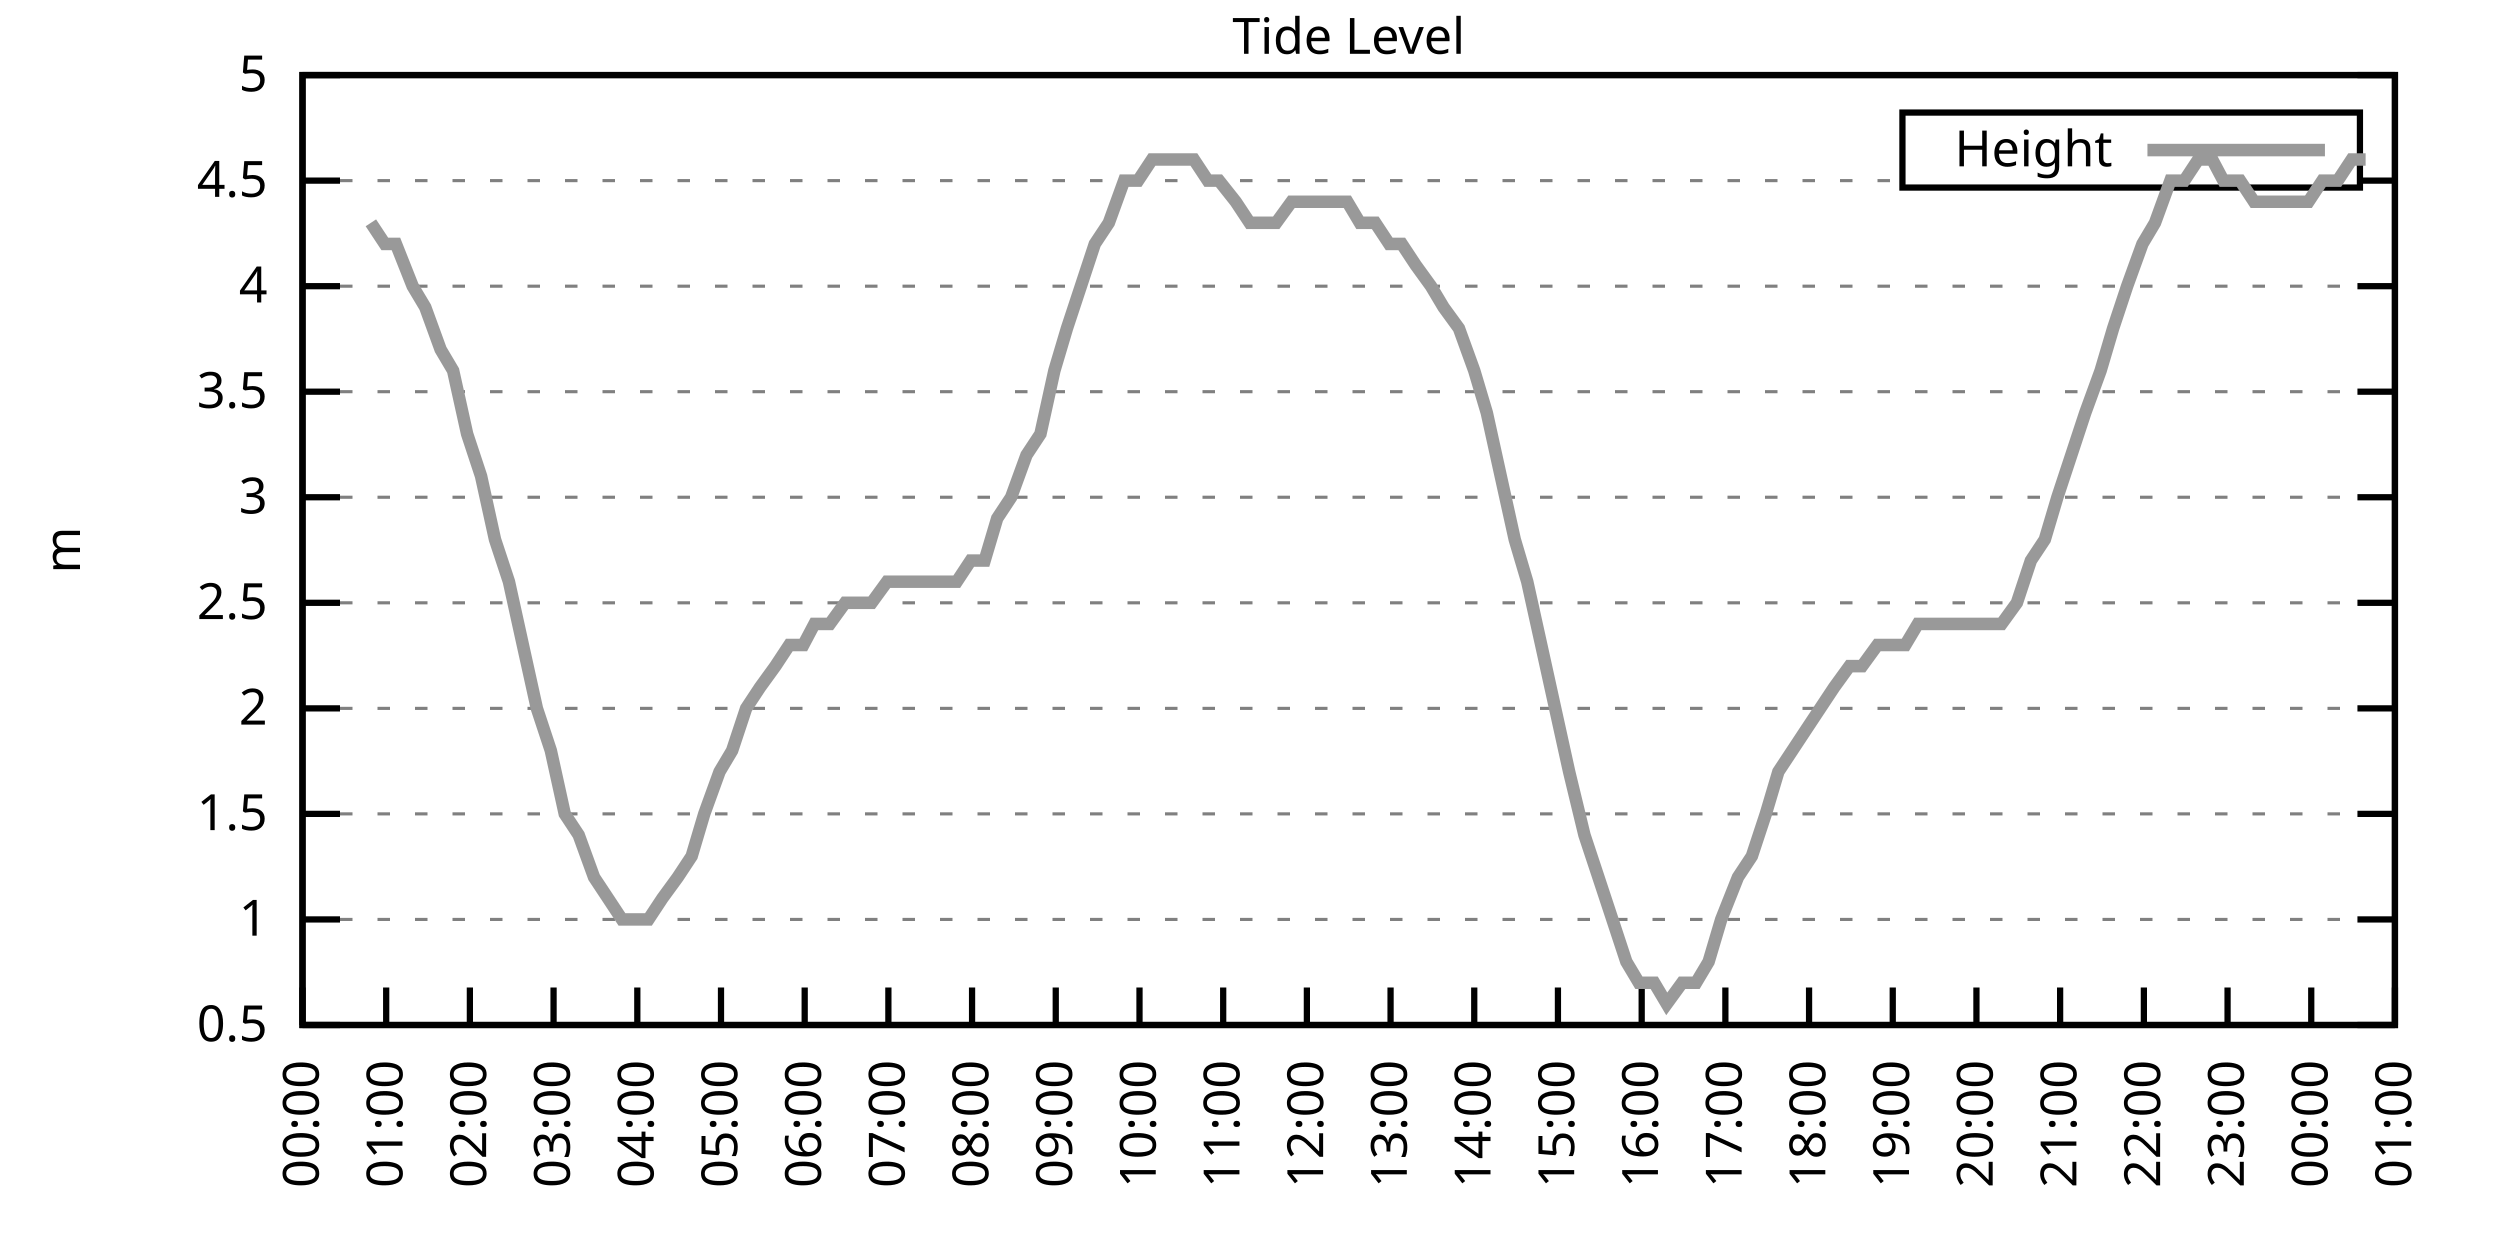
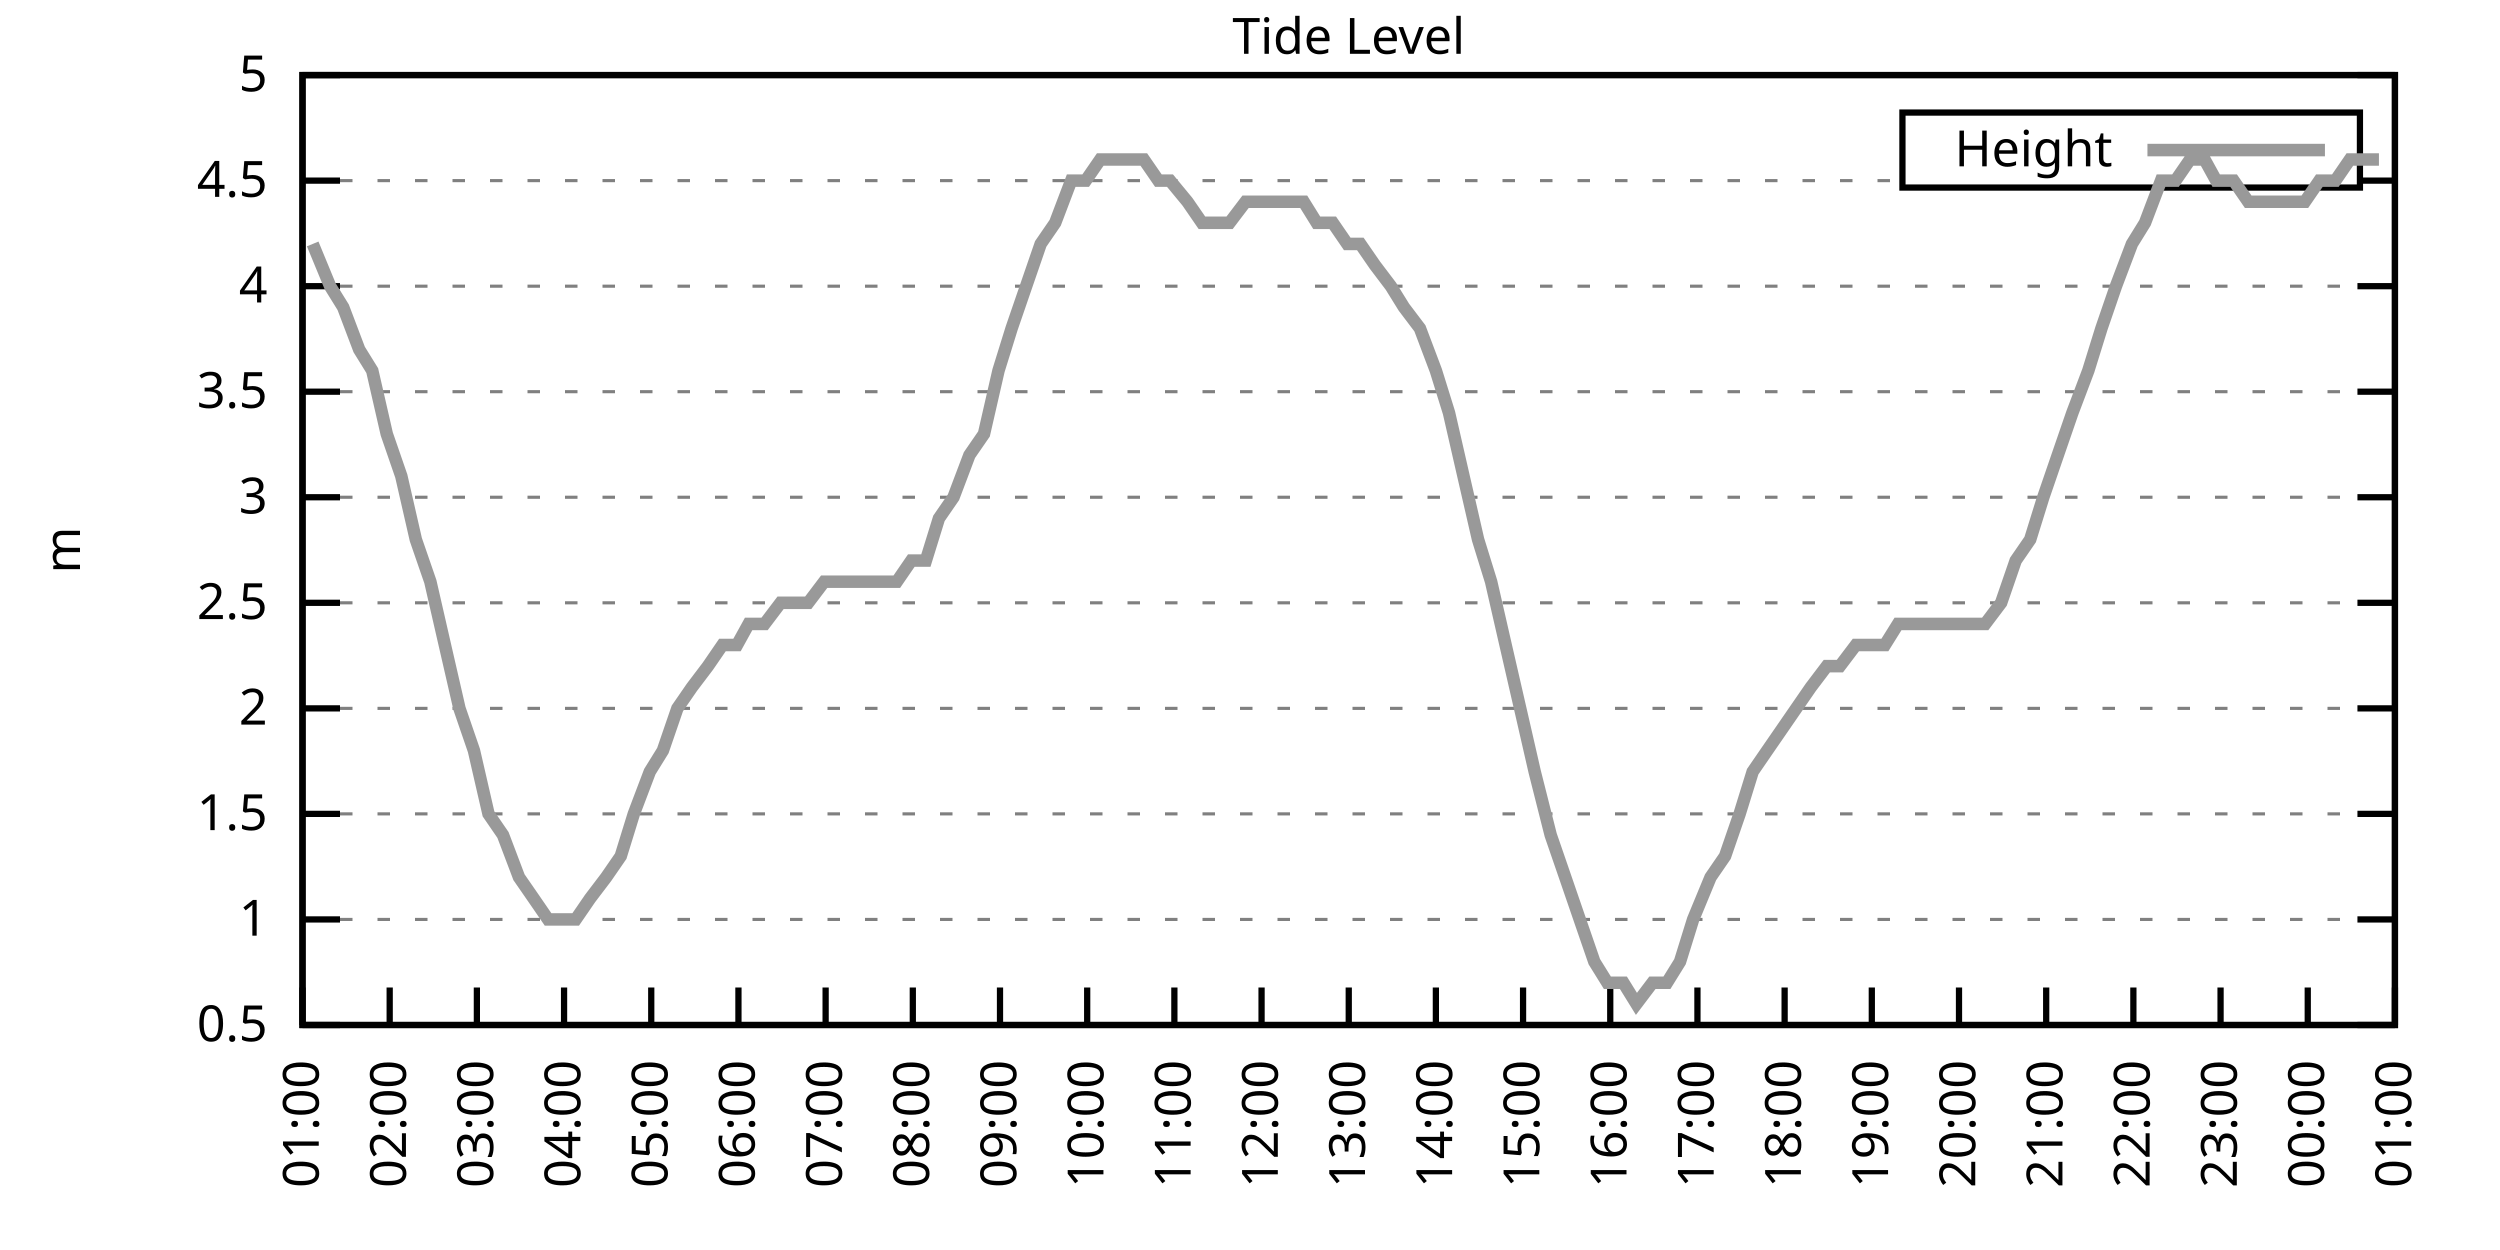
<svg xmlns="http://www.w3.org/2000/svg" xmlns:xlink="http://www.w3.org/1999/xlink" width="400" height="200" viewBox="0 0 400 200">
  <g id="gnuplot_canvas">
    <rect x="0" y="0" width="400" height="200" fill="none" />
    <defs>
      <circle id="gpDot" r="0.5" stroke-width="0.5" stroke="currentColor" />
      <path id="gpPt0" stroke-width="0.333" stroke="currentColor" d="M-1,0 h2 M0,-1 v2" />
      <path id="gpPt1" stroke-width="0.333" stroke="currentColor" d="M-1,-1 L1,1 M1,-1 L-1,1" />
      <path id="gpPt2" stroke-width="0.333" stroke="currentColor" d="M-1,0 L1,0 M0,-1 L0,1 M-1,-1 L1,1 M-1,1 L1,-1" />
      <rect id="gpPt3" stroke-width="0.333" stroke="currentColor" x="-1" y="-1" width="2" height="2" />
      <rect id="gpPt4" stroke-width="0.333" stroke="currentColor" fill="currentColor" x="-1" y="-1" width="2" height="2" />
      <circle id="gpPt5" stroke-width="0.333" stroke="currentColor" cx="0" cy="0" r="1" />
      <use xlink:href="#gpPt5" id="gpPt6" fill="currentColor" stroke="none" />
      <path id="gpPt7" stroke-width="0.333" stroke="currentColor" d="M0,-1.33 L-1.33,0.67 L1.33,0.67 z" />
      <use xlink:href="#gpPt7" id="gpPt8" fill="currentColor" stroke="none" />
      <use xlink:href="#gpPt7" id="gpPt9" stroke="currentColor" transform="rotate(180)" />
      <use xlink:href="#gpPt9" id="gpPt10" fill="currentColor" stroke="none" />
      <use xlink:href="#gpPt3" id="gpPt11" stroke="currentColor" transform="rotate(45)" />
      <use xlink:href="#gpPt11" id="gpPt12" fill="currentColor" stroke="none" />
      <path id="gpPt13" stroke-width="0.333" stroke="currentColor" d="M0,1.330 L1.265,0.411 L0.782,-1.067 L-0.782,-1.076 L-1.265,0.411 z" />
      <use xlink:href="#gpPt13" id="gpPt14" fill="currentColor" stroke="none" />
      <filter id="textbox" filterUnits="objectBoundingBox" x="0" y="0" height="1" width="1">
        <feFlood flood-color="white" flood-opacity="1" result="bgnd" />
        <feComposite in="SourceGraphic" in2="bgnd" operator="atop" />
      </filter>
      <filter id="greybox" filterUnits="objectBoundingBox" x="0" y="0" height="1" width="1">
        <feFlood flood-color="lightgrey" flood-opacity="1" result="grey" />
        <feComposite in="SourceGraphic" in2="grey" operator="atop" />
      </filter>
    </defs>
    <g fill="none" color="white" stroke="currentColor" stroke-width="1.00" stroke-linecap="butt" stroke-linejoin="miter">
</g>
    <g fill="none" color="black" stroke="currentColor" stroke-width="1.00" stroke-linecap="butt" stroke-linejoin="miter">
      <g stroke="none" shape-rendering="crispEdges">
        <polygon fill="rgb(255, 255, 255)" points="48.40,164.00 383.18,164.00 383.18,12.02 48.40,12.02 " />
      </g>
    </g>
    <g fill="none" color="black" stroke="currentColor" stroke-width="1.00" stroke-linecap="butt" stroke-linejoin="miter">
</g>
    <g fill="none" color="black" stroke="black" stroke-width="0.50" stroke-linecap="butt" stroke-linejoin="miter">
</g>
    <g fill="none" color="gray" stroke="currentColor" stroke-width="0.50" stroke-linecap="butt" stroke-linejoin="miter">
      <path stroke="gray" stroke-dasharray="2,4" class="gridline" d="M48.40,164.00 L383.19,164.00  " />
    </g>
    <g fill="none" color="gray" stroke="gray" stroke-width="1.00" stroke-linecap="butt" stroke-linejoin="miter">
</g>
    <g fill="none" color="black" stroke="currentColor" stroke-width="1.00" stroke-linecap="butt" stroke-linejoin="miter">
      <path stroke="black" d="M48.40,164.00 L54.40,164.00 M383.19,164.00 L377.19,164.00  " />
      <g transform="translate(42.80,166.60)" stroke="none" fill="black" font-family="Sans" font-size="8.00" text-anchor="end">
        <text>
          <tspan font-family="Sans"> 0.5</tspan>
        </text>
      </g>
    </g>
    <g fill="none" color="black" stroke="currentColor" stroke-width="1.00" stroke-linecap="butt" stroke-linejoin="miter">
</g>
    <g fill="none" color="black" stroke="black" stroke-width="0.50" stroke-linecap="butt" stroke-linejoin="miter">
</g>
    <g fill="none" color="gray" stroke="currentColor" stroke-width="0.50" stroke-linecap="butt" stroke-linejoin="miter">
      <path stroke="gray" stroke-dasharray="2,4" class="gridline" d="M48.40,147.11 L383.19,147.11  " />
    </g>
    <g fill="none" color="gray" stroke="gray" stroke-width="1.00" stroke-linecap="butt" stroke-linejoin="miter">
</g>
    <g fill="none" color="black" stroke="currentColor" stroke-width="1.00" stroke-linecap="butt" stroke-linejoin="miter">
      <path stroke="black" d="M48.40,147.11 L54.40,147.11 M383.19,147.11 L377.19,147.11  " />
      <g transform="translate(42.80,149.71)" stroke="none" fill="black" font-family="Sans" font-size="8.00" text-anchor="end">
        <text>
          <tspan font-family="Sans"> 1</tspan>
        </text>
      </g>
    </g>
    <g fill="none" color="black" stroke="currentColor" stroke-width="1.00" stroke-linecap="butt" stroke-linejoin="miter">
</g>
    <g fill="none" color="black" stroke="black" stroke-width="0.50" stroke-linecap="butt" stroke-linejoin="miter">
</g>
    <g fill="none" color="gray" stroke="currentColor" stroke-width="0.50" stroke-linecap="butt" stroke-linejoin="miter">
      <path stroke="gray" stroke-dasharray="2,4" class="gridline" d="M48.40,130.22 L383.19,130.22  " />
    </g>
    <g fill="none" color="gray" stroke="gray" stroke-width="1.00" stroke-linecap="butt" stroke-linejoin="miter">
</g>
    <g fill="none" color="black" stroke="currentColor" stroke-width="1.00" stroke-linecap="butt" stroke-linejoin="miter">
      <path stroke="black" d="M48.40,130.22 L54.40,130.22 M383.19,130.22 L377.19,130.22  " />
      <g transform="translate(42.80,132.82)" stroke="none" fill="black" font-family="Sans" font-size="8.00" text-anchor="end">
        <text>
          <tspan font-family="Sans"> 1.5</tspan>
        </text>
      </g>
    </g>
    <g fill="none" color="black" stroke="currentColor" stroke-width="1.00" stroke-linecap="butt" stroke-linejoin="miter">
</g>
    <g fill="none" color="black" stroke="black" stroke-width="0.50" stroke-linecap="butt" stroke-linejoin="miter">
</g>
    <g fill="none" color="gray" stroke="currentColor" stroke-width="0.50" stroke-linecap="butt" stroke-linejoin="miter">
      <path stroke="gray" stroke-dasharray="2,4" class="gridline" d="M48.40,113.34 L383.19,113.34  " />
    </g>
    <g fill="none" color="gray" stroke="gray" stroke-width="1.00" stroke-linecap="butt" stroke-linejoin="miter">
</g>
    <g fill="none" color="black" stroke="currentColor" stroke-width="1.00" stroke-linecap="butt" stroke-linejoin="miter">
      <path stroke="black" d="M48.40,113.34 L54.40,113.34 M383.19,113.34 L377.19,113.34  " />
      <g transform="translate(42.80,115.94)" stroke="none" fill="black" font-family="Sans" font-size="8.00" text-anchor="end">
        <text>
          <tspan font-family="Sans"> 2</tspan>
        </text>
      </g>
    </g>
    <g fill="none" color="black" stroke="currentColor" stroke-width="1.00" stroke-linecap="butt" stroke-linejoin="miter">
</g>
    <g fill="none" color="black" stroke="black" stroke-width="0.50" stroke-linecap="butt" stroke-linejoin="miter">
</g>
    <g fill="none" color="gray" stroke="currentColor" stroke-width="0.50" stroke-linecap="butt" stroke-linejoin="miter">
      <path stroke="gray" stroke-dasharray="2,4" class="gridline" d="M48.40,96.45 L383.19,96.45  " />
    </g>
    <g fill="none" color="gray" stroke="gray" stroke-width="1.00" stroke-linecap="butt" stroke-linejoin="miter">
</g>
    <g fill="none" color="black" stroke="currentColor" stroke-width="1.00" stroke-linecap="butt" stroke-linejoin="miter">
      <path stroke="black" d="M48.40,96.45 L54.40,96.45 M383.19,96.45 L377.19,96.45  " />
      <g transform="translate(42.80,99.05)" stroke="none" fill="black" font-family="Sans" font-size="8.00" text-anchor="end">
        <text>
          <tspan font-family="Sans"> 2.5</tspan>
        </text>
      </g>
    </g>
    <g fill="none" color="black" stroke="currentColor" stroke-width="1.00" stroke-linecap="butt" stroke-linejoin="miter">
</g>
    <g fill="none" color="black" stroke="black" stroke-width="0.50" stroke-linecap="butt" stroke-linejoin="miter">
</g>
    <g fill="none" color="gray" stroke="currentColor" stroke-width="0.50" stroke-linecap="butt" stroke-linejoin="miter">
      <path stroke="gray" stroke-dasharray="2,4" class="gridline" d="M48.40,79.56 L383.19,79.56  " />
    </g>
    <g fill="none" color="gray" stroke="gray" stroke-width="1.00" stroke-linecap="butt" stroke-linejoin="miter">
</g>
    <g fill="none" color="black" stroke="currentColor" stroke-width="1.00" stroke-linecap="butt" stroke-linejoin="miter">
      <path stroke="black" d="M48.40,79.56 L54.40,79.56 M383.19,79.56 L377.19,79.56  " />
      <g transform="translate(42.80,82.16)" stroke="none" fill="black" font-family="Sans" font-size="8.00" text-anchor="end">
        <text>
          <tspan font-family="Sans"> 3</tspan>
        </text>
      </g>
    </g>
    <g fill="none" color="black" stroke="currentColor" stroke-width="1.00" stroke-linecap="butt" stroke-linejoin="miter">
</g>
    <g fill="none" color="black" stroke="black" stroke-width="0.50" stroke-linecap="butt" stroke-linejoin="miter">
</g>
    <g fill="none" color="gray" stroke="currentColor" stroke-width="0.50" stroke-linecap="butt" stroke-linejoin="miter">
      <path stroke="gray" stroke-dasharray="2,4" class="gridline" d="M48.40,62.67 L383.19,62.67  " />
    </g>
    <g fill="none" color="gray" stroke="gray" stroke-width="1.00" stroke-linecap="butt" stroke-linejoin="miter">
</g>
    <g fill="none" color="black" stroke="currentColor" stroke-width="1.00" stroke-linecap="butt" stroke-linejoin="miter">
      <path stroke="black" d="M48.40,62.67 L54.40,62.67 M383.19,62.67 L377.19,62.67  " />
      <g transform="translate(42.80,65.27)" stroke="none" fill="black" font-family="Sans" font-size="8.00" text-anchor="end">
        <text>
          <tspan font-family="Sans"> 3.5</tspan>
        </text>
      </g>
    </g>
    <g fill="none" color="black" stroke="currentColor" stroke-width="1.00" stroke-linecap="butt" stroke-linejoin="miter">
</g>
    <g fill="none" color="black" stroke="black" stroke-width="0.50" stroke-linecap="butt" stroke-linejoin="miter">
</g>
    <g fill="none" color="gray" stroke="currentColor" stroke-width="0.50" stroke-linecap="butt" stroke-linejoin="miter">
      <path stroke="gray" stroke-dasharray="2,4" class="gridline" d="M48.40,45.79 L383.19,45.79  " />
    </g>
    <g fill="none" color="gray" stroke="gray" stroke-width="1.00" stroke-linecap="butt" stroke-linejoin="miter">
</g>
    <g fill="none" color="black" stroke="currentColor" stroke-width="1.00" stroke-linecap="butt" stroke-linejoin="miter">
      <path stroke="black" d="M48.40,45.79 L54.40,45.79 M383.19,45.79 L377.19,45.79  " />
      <g transform="translate(42.80,48.39)" stroke="none" fill="black" font-family="Sans" font-size="8.00" text-anchor="end">
        <text>
          <tspan font-family="Sans"> 4</tspan>
        </text>
      </g>
    </g>
    <g fill="none" color="black" stroke="currentColor" stroke-width="1.00" stroke-linecap="butt" stroke-linejoin="miter">
</g>
    <g fill="none" color="black" stroke="black" stroke-width="0.50" stroke-linecap="butt" stroke-linejoin="miter">
</g>
    <g fill="none" color="gray" stroke="currentColor" stroke-width="0.50" stroke-linecap="butt" stroke-linejoin="miter">
      <path stroke="gray" stroke-dasharray="2,4" class="gridline" d="M48.40,28.90 L304.39,28.90 M377.59,28.90 L383.19,28.90  " />
    </g>
    <g fill="none" color="gray" stroke="gray" stroke-width="1.00" stroke-linecap="butt" stroke-linejoin="miter">
</g>
    <g fill="none" color="black" stroke="currentColor" stroke-width="1.00" stroke-linecap="butt" stroke-linejoin="miter">
      <path stroke="black" d="M48.40,28.90 L54.40,28.90 M383.19,28.90 L377.19,28.90  " />
      <g transform="translate(42.80,31.50)" stroke="none" fill="black" font-family="Sans" font-size="8.00" text-anchor="end">
        <text>
          <tspan font-family="Sans"> 4.5</tspan>
        </text>
      </g>
    </g>
    <g fill="none" color="black" stroke="currentColor" stroke-width="1.00" stroke-linecap="butt" stroke-linejoin="miter">
</g>
    <g fill="none" color="black" stroke="black" stroke-width="0.50" stroke-linecap="butt" stroke-linejoin="miter">
</g>
    <g fill="none" color="gray" stroke="currentColor" stroke-width="0.50" stroke-linecap="butt" stroke-linejoin="miter">
      <path stroke="gray" stroke-dasharray="2,4" class="gridline" d="M48.40,12.01 L383.19,12.01  " />
    </g>
    <g fill="none" color="gray" stroke="gray" stroke-width="1.00" stroke-linecap="butt" stroke-linejoin="miter">
</g>
    <g fill="none" color="black" stroke="currentColor" stroke-width="1.00" stroke-linecap="butt" stroke-linejoin="miter">
      <path stroke="black" d="M48.40,12.01 L54.40,12.01 M383.19,12.01 L377.19,12.01  " />
      <g transform="translate(42.80,14.61)" stroke="none" fill="black" font-family="Sans" font-size="8.00" text-anchor="end">
        <text>
          <tspan font-family="Sans"> 5</tspan>
        </text>
      </g>
    </g>
    <g fill="none" color="black" stroke="currentColor" stroke-width="1.00" stroke-linecap="butt" stroke-linejoin="miter">
      <path stroke="black" d="M48.40,164.00 L48.40,158.00  " />
      <g transform="translate(51.00,169.60) rotate(270.00)" stroke="none" fill="black" font-family="Sans" font-size="8.00" text-anchor="end">
        <text>
-           <tspan font-family="Sans">00:00</tspan>
-         </text>
-       </g>
-     </g>
-     <g fill="none" color="black" stroke="currentColor" stroke-width="1.00" stroke-linecap="butt" stroke-linejoin="miter">
-       <path stroke="black" d="M61.79,164.00 L61.79,158.00  " />
-       <g transform="translate(64.39,169.60) rotate(270.00)" stroke="none" fill="black" font-family="Sans" font-size="8.00" text-anchor="end">
-         <text>
          <tspan font-family="Sans">01:00</tspan>
        </text>
      </g>
    </g>
    <g fill="none" color="black" stroke="currentColor" stroke-width="1.00" stroke-linecap="butt" stroke-linejoin="miter">
-       <path stroke="black" d="M75.18,164.00 L75.18,158.00  " />
-       <g transform="translate(77.78,169.60) rotate(270.00)" stroke="none" fill="black" font-family="Sans" font-size="8.00" text-anchor="end">
+       <path stroke="black" d="M62.35,164.00 L62.35,158.00  " />
+       <g transform="translate(64.95,169.60) rotate(270.00)" stroke="none" fill="black" font-family="Sans" font-size="8.00" text-anchor="end">
        <text>
          <tspan font-family="Sans">02:00</tspan>
        </text>
      </g>
    </g>
    <g fill="none" color="black" stroke="currentColor" stroke-width="1.00" stroke-linecap="butt" stroke-linejoin="miter">
-       <path stroke="black" d="M88.57,164.00 L88.57,158.00  " />
-       <g transform="translate(91.17,169.60) rotate(270.00)" stroke="none" fill="black" font-family="Sans" font-size="8.00" text-anchor="end">
+       <path stroke="black" d="M76.30,164.00 L76.30,158.00  " />
+       <g transform="translate(78.90,169.60) rotate(270.00)" stroke="none" fill="black" font-family="Sans" font-size="8.00" text-anchor="end">
        <text>
          <tspan font-family="Sans">03:00</tspan>
        </text>
      </g>
    </g>
    <g fill="none" color="black" stroke="currentColor" stroke-width="1.00" stroke-linecap="butt" stroke-linejoin="miter">
-       <path stroke="black" d="M101.97,164.00 L101.97,158.00  " />
-       <g transform="translate(104.57,169.60) rotate(270.00)" stroke="none" fill="black" font-family="Sans" font-size="8.00" text-anchor="end">
+       <path stroke="black" d="M90.25,164.00 L90.25,158.00  " />
+       <g transform="translate(92.85,169.60) rotate(270.00)" stroke="none" fill="black" font-family="Sans" font-size="8.00" text-anchor="end">
        <text>
          <tspan font-family="Sans">04:00</tspan>
        </text>
      </g>
    </g>
    <g fill="none" color="black" stroke="currentColor" stroke-width="1.00" stroke-linecap="butt" stroke-linejoin="miter">
-       <path stroke="black" d="M115.36,164.00 L115.36,158.00  " />
-       <g transform="translate(117.96,169.60) rotate(270.00)" stroke="none" fill="black" font-family="Sans" font-size="8.00" text-anchor="end">
+       <path stroke="black" d="M104.20,164.00 L104.20,158.00  " />
+       <g transform="translate(106.80,169.60) rotate(270.00)" stroke="none" fill="black" font-family="Sans" font-size="8.00" text-anchor="end">
        <text>
          <tspan font-family="Sans">05:00</tspan>
        </text>
      </g>
    </g>
    <g fill="none" color="black" stroke="currentColor" stroke-width="1.00" stroke-linecap="butt" stroke-linejoin="miter">
-       <path stroke="black" d="M128.75,164.00 L128.75,158.00  " />
-       <g transform="translate(131.35,169.60) rotate(270.00)" stroke="none" fill="black" font-family="Sans" font-size="8.00" text-anchor="end">
+       <path stroke="black" d="M118.15,164.00 L118.15,158.00  " />
+       <g transform="translate(120.75,169.60) rotate(270.00)" stroke="none" fill="black" font-family="Sans" font-size="8.00" text-anchor="end">
        <text>
          <tspan font-family="Sans">06:00</tspan>
        </text>
      </g>
    </g>
    <g fill="none" color="black" stroke="currentColor" stroke-width="1.00" stroke-linecap="butt" stroke-linejoin="miter">
-       <path stroke="black" d="M142.14,164.00 L142.14,158.00  " />
-       <g transform="translate(144.74,169.60) rotate(270.00)" stroke="none" fill="black" font-family="Sans" font-size="8.00" text-anchor="end">
+       <path stroke="black" d="M132.10,164.00 L132.10,158.00  " />
+       <g transform="translate(134.70,169.60) rotate(270.00)" stroke="none" fill="black" font-family="Sans" font-size="8.00" text-anchor="end">
        <text>
          <tspan font-family="Sans">07:00</tspan>
        </text>
      </g>
    </g>
    <g fill="none" color="black" stroke="currentColor" stroke-width="1.00" stroke-linecap="butt" stroke-linejoin="miter">
-       <path stroke="black" d="M155.53,164.00 L155.53,158.00  " />
-       <g transform="translate(158.13,169.60) rotate(270.00)" stroke="none" fill="black" font-family="Sans" font-size="8.00" text-anchor="end">
+       <path stroke="black" d="M146.05,164.00 L146.05,158.00  " />
+       <g transform="translate(148.65,169.60) rotate(270.00)" stroke="none" fill="black" font-family="Sans" font-size="8.00" text-anchor="end">
        <text>
          <tspan font-family="Sans">08:00</tspan>
        </text>
      </g>
    </g>
    <g fill="none" color="black" stroke="currentColor" stroke-width="1.00" stroke-linecap="butt" stroke-linejoin="miter">
-       <path stroke="black" d="M168.92,164.00 L168.92,158.00  " />
-       <g transform="translate(171.52,169.60) rotate(270.00)" stroke="none" fill="black" font-family="Sans" font-size="8.00" text-anchor="end">
+       <path stroke="black" d="M160.00,164.00 L160.00,158.00  " />
+       <g transform="translate(162.60,169.60) rotate(270.00)" stroke="none" fill="black" font-family="Sans" font-size="8.00" text-anchor="end">
        <text>
          <tspan font-family="Sans">09:00</tspan>
        </text>
      </g>
    </g>
    <g fill="none" color="black" stroke="currentColor" stroke-width="1.00" stroke-linecap="butt" stroke-linejoin="miter">
-       <path stroke="black" d="M182.32,164.00 L182.32,158.00  " />
-       <g transform="translate(184.92,169.60) rotate(270.00)" stroke="none" fill="black" font-family="Sans" font-size="8.00" text-anchor="end">
+       <path stroke="black" d="M173.95,164.00 L173.95,158.00  " />
+       <g transform="translate(176.55,169.60) rotate(270.00)" stroke="none" fill="black" font-family="Sans" font-size="8.00" text-anchor="end">
        <text>
          <tspan font-family="Sans">10:00</tspan>
        </text>
      </g>
    </g>
    <g fill="none" color="black" stroke="currentColor" stroke-width="1.00" stroke-linecap="butt" stroke-linejoin="miter">
-       <path stroke="black" d="M195.71,164.00 L195.71,158.00  " />
-       <g transform="translate(198.31,169.60) rotate(270.00)" stroke="none" fill="black" font-family="Sans" font-size="8.00" text-anchor="end">
+       <path stroke="black" d="M187.90,164.00 L187.90,158.00  " />
+       <g transform="translate(190.50,169.60) rotate(270.00)" stroke="none" fill="black" font-family="Sans" font-size="8.00" text-anchor="end">
        <text>
          <tspan font-family="Sans">11:00</tspan>
        </text>
      </g>
    </g>
    <g fill="none" color="black" stroke="currentColor" stroke-width="1.00" stroke-linecap="butt" stroke-linejoin="miter">
-       <path stroke="black" d="M209.10,164.00 L209.10,158.00  " />
-       <g transform="translate(211.70,169.60) rotate(270.00)" stroke="none" fill="black" font-family="Sans" font-size="8.00" text-anchor="end">
+       <path stroke="black" d="M201.85,164.00 L201.85,158.00  " />
+       <g transform="translate(204.45,169.60) rotate(270.00)" stroke="none" fill="black" font-family="Sans" font-size="8.00" text-anchor="end">
        <text>
          <tspan font-family="Sans">12:00</tspan>
        </text>
      </g>
    </g>
    <g fill="none" color="black" stroke="currentColor" stroke-width="1.00" stroke-linecap="butt" stroke-linejoin="miter">
-       <path stroke="black" d="M222.49,164.00 L222.49,158.00  " />
-       <g transform="translate(225.09,169.60) rotate(270.00)" stroke="none" fill="black" font-family="Sans" font-size="8.00" text-anchor="end">
+       <path stroke="black" d="M215.80,164.00 L215.80,158.00  " />
+       <g transform="translate(218.40,169.60) rotate(270.00)" stroke="none" fill="black" font-family="Sans" font-size="8.00" text-anchor="end">
        <text>
          <tspan font-family="Sans">13:00</tspan>
        </text>
      </g>
    </g>
    <g fill="none" color="black" stroke="currentColor" stroke-width="1.00" stroke-linecap="butt" stroke-linejoin="miter">
-       <path stroke="black" d="M235.88,164.00 L235.88,158.00  " />
-       <g transform="translate(238.48,169.60) rotate(270.00)" stroke="none" fill="black" font-family="Sans" font-size="8.00" text-anchor="end">
+       <path stroke="black" d="M229.74,164.00 L229.74,158.00  " />
+       <g transform="translate(232.34,169.60) rotate(270.00)" stroke="none" fill="black" font-family="Sans" font-size="8.00" text-anchor="end">
        <text>
          <tspan font-family="Sans">14:00</tspan>
        </text>
      </g>
    </g>
    <g fill="none" color="black" stroke="currentColor" stroke-width="1.00" stroke-linecap="butt" stroke-linejoin="miter">
-       <path stroke="black" d="M249.27,164.00 L249.27,158.00  " />
-       <g transform="translate(251.87,169.60) rotate(270.00)" stroke="none" fill="black" font-family="Sans" font-size="8.00" text-anchor="end">
+       <path stroke="black" d="M243.69,164.00 L243.69,158.00  " />
+       <g transform="translate(246.29,169.60) rotate(270.00)" stroke="none" fill="black" font-family="Sans" font-size="8.00" text-anchor="end">
        <text>
          <tspan font-family="Sans">15:00</tspan>
        </text>
      </g>
    </g>
    <g fill="none" color="black" stroke="currentColor" stroke-width="1.00" stroke-linecap="butt" stroke-linejoin="miter">
-       <path stroke="black" d="M262.67,164.00 L262.67,158.00  " />
-       <g transform="translate(265.27,169.60) rotate(270.00)" stroke="none" fill="black" font-family="Sans" font-size="8.00" text-anchor="end">
+       <path stroke="black" d="M257.64,164.00 L257.64,158.00  " />
+       <g transform="translate(260.24,169.60) rotate(270.00)" stroke="none" fill="black" font-family="Sans" font-size="8.00" text-anchor="end">
        <text>
          <tspan font-family="Sans">16:00</tspan>
        </text>
      </g>
    </g>
    <g fill="none" color="black" stroke="currentColor" stroke-width="1.00" stroke-linecap="butt" stroke-linejoin="miter">
-       <path stroke="black" d="M276.06,164.00 L276.06,158.00  " />
-       <g transform="translate(278.66,169.60) rotate(270.00)" stroke="none" fill="black" font-family="Sans" font-size="8.00" text-anchor="end">
+       <path stroke="black" d="M271.59,164.00 L271.59,158.00  " />
+       <g transform="translate(274.19,169.60) rotate(270.00)" stroke="none" fill="black" font-family="Sans" font-size="8.00" text-anchor="end">
        <text>
          <tspan font-family="Sans">17:00</tspan>
        </text>
      </g>
    </g>
    <g fill="none" color="black" stroke="currentColor" stroke-width="1.00" stroke-linecap="butt" stroke-linejoin="miter">
-       <path stroke="black" d="M289.45,164.00 L289.45,158.00  " />
-       <g transform="translate(292.05,169.60) rotate(270.00)" stroke="none" fill="black" font-family="Sans" font-size="8.00" text-anchor="end">
+       <path stroke="black" d="M285.54,164.00 L285.54,158.00  " />
+       <g transform="translate(288.14,169.60) rotate(270.00)" stroke="none" fill="black" font-family="Sans" font-size="8.00" text-anchor="end">
        <text>
          <tspan font-family="Sans">18:00</tspan>
        </text>
      </g>
    </g>
    <g fill="none" color="black" stroke="currentColor" stroke-width="1.00" stroke-linecap="butt" stroke-linejoin="miter">
-       <path stroke="black" d="M302.84,164.00 L302.84,158.00  " />
-       <g transform="translate(305.44,169.60) rotate(270.00)" stroke="none" fill="black" font-family="Sans" font-size="8.00" text-anchor="end">
+       <path stroke="black" d="M299.49,164.00 L299.49,158.00  " />
+       <g transform="translate(302.09,169.60) rotate(270.00)" stroke="none" fill="black" font-family="Sans" font-size="8.00" text-anchor="end">
        <text>
          <tspan font-family="Sans">19:00</tspan>
        </text>
      </g>
    </g>
    <g fill="none" color="black" stroke="currentColor" stroke-width="1.00" stroke-linecap="butt" stroke-linejoin="miter">
-       <path stroke="black" d="M316.23,164.00 L316.23,158.00  " />
-       <g transform="translate(318.83,169.60) rotate(270.00)" stroke="none" fill="black" font-family="Sans" font-size="8.00" text-anchor="end">
+       <path stroke="black" d="M313.44,164.00 L313.44,158.00  " />
+       <g transform="translate(316.04,169.60) rotate(270.00)" stroke="none" fill="black" font-family="Sans" font-size="8.00" text-anchor="end">
        <text>
          <tspan font-family="Sans">20:00</tspan>
        </text>
      </g>
    </g>
    <g fill="none" color="black" stroke="currentColor" stroke-width="1.00" stroke-linecap="butt" stroke-linejoin="miter">
-       <path stroke="black" d="M329.62,164.00 L329.62,158.00  " />
-       <g transform="translate(332.22,169.60) rotate(270.00)" stroke="none" fill="black" font-family="Sans" font-size="8.00" text-anchor="end">
+       <path stroke="black" d="M327.39,164.00 L327.39,158.00  " />
+       <g transform="translate(329.99,169.60) rotate(270.00)" stroke="none" fill="black" font-family="Sans" font-size="8.00" text-anchor="end">
        <text>
          <tspan font-family="Sans">21:00</tspan>
        </text>
      </g>
    </g>
    <g fill="none" color="black" stroke="currentColor" stroke-width="1.00" stroke-linecap="butt" stroke-linejoin="miter">
-       <path stroke="black" d="M343.02,164.00 L343.02,158.00  " />
-       <g transform="translate(345.62,169.60) rotate(270.00)" stroke="none" fill="black" font-family="Sans" font-size="8.00" text-anchor="end">
+       <path stroke="black" d="M341.34,164.00 L341.34,158.00  " />
+       <g transform="translate(343.94,169.60) rotate(270.00)" stroke="none" fill="black" font-family="Sans" font-size="8.00" text-anchor="end">
        <text>
          <tspan font-family="Sans">22:00</tspan>
        </text>
      </g>
    </g>
    <g fill="none" color="black" stroke="currentColor" stroke-width="1.00" stroke-linecap="butt" stroke-linejoin="miter">
-       <path stroke="black" d="M356.41,164.00 L356.41,158.00  " />
-       <g transform="translate(359.01,169.60) rotate(270.00)" stroke="none" fill="black" font-family="Sans" font-size="8.00" text-anchor="end">
+       <path stroke="black" d="M355.29,164.00 L355.29,158.00  " />
+       <g transform="translate(357.89,169.60) rotate(270.00)" stroke="none" fill="black" font-family="Sans" font-size="8.00" text-anchor="end">
        <text>
          <tspan font-family="Sans">23:00</tspan>
        </text>
      </g>
    </g>
    <g fill="none" color="black" stroke="currentColor" stroke-width="1.00" stroke-linecap="butt" stroke-linejoin="miter">
-       <path stroke="black" d="M369.80,164.00 L369.80,158.00  " />
-       <g transform="translate(372.40,169.60) rotate(270.00)" stroke="none" fill="black" font-family="Sans" font-size="8.00" text-anchor="end">
+       <path stroke="black" d="M369.24,164.00 L369.24,158.00  " />
+       <g transform="translate(371.84,169.60) rotate(270.00)" stroke="none" fill="black" font-family="Sans" font-size="8.00" text-anchor="end">
        <text>
          <tspan font-family="Sans">00:00</tspan>
        </text>
      </g>
    </g>
    <g fill="none" color="black" stroke="currentColor" stroke-width="1.00" stroke-linecap="butt" stroke-linejoin="miter">
      <path stroke="black" d="M383.19,164.00 L383.19,158.00  " />
      <g transform="translate(385.79,169.60) rotate(270.00)" stroke="none" fill="black" font-family="Sans" font-size="8.00" text-anchor="end">
        <text>
          <tspan font-family="Sans">01:00</tspan>
        </text>
      </g>
    </g>
    <g fill="none" color="black" stroke="currentColor" stroke-width="1.00" stroke-linecap="butt" stroke-linejoin="miter">
</g>
    <g fill="none" color="black" stroke="currentColor" stroke-width="1.00" stroke-linecap="butt" stroke-linejoin="miter">
      <path stroke="black" d="M48.40,12.01 L48.40,164.00 L383.19,164.00 L383.19,12.01 L48.40,12.01 Z  " />
    </g>
    <g fill="none" color="black" stroke="currentColor" stroke-width="1.00" stroke-linecap="butt" stroke-linejoin="miter">
</g>
    <g fill="none" color="black" stroke="currentColor" stroke-width="1.00" stroke-linecap="butt" stroke-linejoin="miter">
      <path stroke="black" d="M304.39,30.01 L304.39,18.01 L377.59,18.01 L377.59,30.01 L304.39,30.01 Z  " />
    </g>
    <g id="Tide_level_plot_1">
      <g fill="none" color="white" stroke="black" stroke-width="2.00" stroke-linecap="butt" stroke-linejoin="miter">
</g>
      <g fill="none" color="black" stroke="currentColor" stroke-width="2.00" stroke-linecap="butt" stroke-linejoin="miter">
        <g transform="translate(337.99,26.61)" stroke="none" fill="black" font-family="Sans" font-size="8.00" text-anchor="end">
          <text>
            <tspan font-family="Sans">Height</tspan>
          </text>
        </g>
      </g>
      <g fill="none" color="black" stroke="currentColor" stroke-width="2.00" stroke-linecap="butt" stroke-linejoin="miter">
-         <path stroke="rgb(153, 153, 153)" d="M343.59,24.01 L371.99,24.01 M59.34,35.65 L61.57,39.03 L63.35,39.03 L66.03,45.79 L68.04,49.16 L70.50,55.92   L72.50,59.30 L74.74,69.43 L76.97,76.18 L79.20,86.32 L81.43,93.07 L83.66,103.20 L85.90,113.34 L88.13,120.09   L90.36,130.22 L92.59,133.60 L95.05,140.36 L97.28,143.73 L99.51,147.11 L101.52,147.11 L103.75,147.11 L105.98,143.73   L108.44,140.36 L110.67,136.98 L112.68,130.22 L115.13,123.47 L117.14,120.09 L119.38,113.34 L121.61,109.96 L124.06,106.58   L126.29,103.20 L128.53,103.20 L130.31,99.83 L132.77,99.83 L135.22,96.45 L137.45,96.45 L139.46,96.45 L141.92,93.07   L143.93,93.07 L146.38,93.07 L148.61,93.07 L150.85,93.07 L153.08,93.07 L155.31,89.69 L157.54,89.69 L159.55,82.94   L161.78,79.56 L164.24,72.81 L166.47,69.43 L168.70,59.30 L170.71,52.54 L172.94,45.79 L175.17,39.03 L177.41,35.65   L179.86,28.90 L182.09,28.90 L184.32,25.52 L186.33,25.52 L188.79,25.52 L191.02,25.52 L193.25,28.90 L195.04,28.90   L197.72,32.28 L199.95,35.65 L201.73,35.65 L204.19,35.65 L206.64,32.28 L208.88,32.28 L211.11,32.28 L213.34,32.28   L215.57,32.28 L217.58,35.65 L220.04,35.65 L222.27,39.03 L224.28,39.03 L226.51,42.41 L228.96,45.79 L230.97,49.16   L233.43,52.54 L235.88,59.30 L237.89,66.05 L240.12,76.18 L242.36,86.32 L244.36,93.07 L246.60,103.20 L248.83,113.34   L251.06,123.47 L253.51,133.60 L255.75,140.36 L257.98,147.11 L260.21,153.87 L262.22,157.24 L264.67,157.24 L266.68,160.62   L269.14,157.24 L271.37,157.24 L273.38,153.87 L275.39,147.11 L278.07,140.36 L280.30,136.98 L282.53,130.22 L284.54,123.47   L286.77,120.09 L289.00,116.71 L291.23,113.34 L293.47,109.96 L295.92,106.58 L297.93,106.58 L300.39,103.20 L302.62,103.20   L304.85,103.20 L306.86,99.83 L309.31,99.83 L311.54,99.83 L313.55,99.83 L316.01,99.83 L318.02,99.83 L320.25,99.83   L322.70,96.45 L324.94,89.69 L327.17,86.32 L329.18,79.56 L331.41,72.81 L333.64,66.05 L336.10,59.30 L338.10,52.54   L340.34,45.79 L342.79,39.03 L344.80,35.65 L347.26,28.90 L349.49,28.90 L351.72,25.52 L353.95,25.52 L355.74,28.90   L358.42,28.90 L360.65,32.28 L362.88,32.28 L364.89,32.28 L367.34,32.28 L369.35,32.28 L371.58,28.90 L374.04,28.90   L376.27,25.52 L378.50,25.52  " />
+         <path stroke="rgb(153, 153, 153)" d="M343.59,24.01 L371.99,24.01 M50.03,39.03 L52.82,45.79 L54.91,49.16 L57.47,55.92 L59.56,59.30 L61.88,69.43   L64.21,76.18 L66.53,86.32 L68.86,93.07 L71.18,103.20 L73.51,113.34 L75.83,120.09 L78.16,130.22 L80.48,133.60   L83.04,140.36 L85.37,143.73 L87.69,147.11 L89.78,147.11 L92.11,147.11 L94.43,143.73 L96.99,140.36 L99.32,136.98   L101.41,130.22 L103.97,123.47 L106.06,120.09 L108.38,113.34 L110.71,109.96 L113.27,106.58 L115.59,103.20 L117.92,103.20   L119.78,99.83 L122.33,99.83 L124.89,96.45 L127.22,96.45 L129.31,96.45 L131.87,93.07 L133.96,93.07 L136.51,93.07   L138.84,93.07 L141.16,93.07 L143.49,93.07 L145.81,89.69 L148.14,89.69 L150.23,82.94 L152.56,79.56 L155.11,72.81   L157.44,69.43 L159.76,59.30 L161.86,52.54 L164.18,45.79 L166.51,39.03 L168.83,35.65 L171.39,28.90 L173.71,28.90   L176.04,25.52 L178.13,25.52 L180.69,25.52 L183.01,25.52 L185.34,28.90 L187.20,28.90 L189.99,32.28 L192.31,35.65   L194.17,35.65 L196.73,35.65 L199.29,32.28 L201.61,32.28 L203.94,32.28 L206.26,32.28 L208.59,32.28 L210.68,35.65   L213.24,35.65 L215.56,39.03 L217.65,39.03 L219.98,42.41 L222.54,45.79 L224.63,49.16 L227.19,52.54 L229.74,59.30   L231.84,66.05 L234.16,76.18 L236.49,86.32 L238.58,93.07 L240.90,103.20 L243.23,113.34 L245.55,123.47 L248.11,133.60   L250.44,140.36 L252.76,147.11 L255.09,153.87 L257.18,157.24 L259.74,157.24 L261.83,160.62 L264.39,157.24 L266.71,157.24   L268.80,153.87 L270.90,147.11 L273.69,140.36 L276.01,136.98 L278.34,130.22 L280.43,123.47 L282.75,120.09 L285.08,116.71   L287.40,113.34 L289.73,109.96 L292.29,106.58 L294.38,106.58 L296.94,103.20 L299.26,103.20 L301.58,103.20 L303.68,99.83   L306.23,99.83 L308.56,99.83 L310.65,99.83 L313.21,99.83 L315.30,99.83 L317.63,99.83 L320.18,96.45 L322.51,89.69   L324.83,86.32 L326.93,79.56 L329.25,72.81 L331.58,66.05 L334.13,59.30 L336.23,52.54 L338.55,45.79 L341.11,39.03   L343.20,35.65 L345.76,28.90 L348.08,28.90 L350.41,25.52 L352.73,25.52 L354.59,28.90 L357.38,28.90 L359.71,32.28   L362.03,32.28 L364.13,32.28 L366.68,32.28 L368.78,32.28 L371.10,28.90 L373.66,28.90 L375.98,25.52 L378.31,25.52   L380.63,25.52  " />
      </g>
    </g>
    <g fill="none" color="black" stroke="currentColor" stroke-width="2.00" stroke-linecap="butt" stroke-linejoin="miter">
</g>
    <g fill="none" color="black" stroke="black" stroke-width="1.00" stroke-linecap="butt" stroke-linejoin="miter">
</g>
    <g fill="none" color="black" stroke="currentColor" stroke-width="1.00" stroke-linecap="butt" stroke-linejoin="miter">
      <path stroke="black" d="M48.40,12.01 L48.40,164.00 L383.19,164.00 L383.19,12.01 L48.40,12.01 Z  " />
      <g transform="translate(12.80,88.01) rotate(270.00)" stroke="none" fill="black" font-family="Sans" font-size="8.00" text-anchor="middle">
        <text>
          <tspan font-family="Sans">m</tspan>
        </text>
      </g>
    </g>
    <g fill="none" color="black" stroke="currentColor" stroke-width="1.00" stroke-linecap="butt" stroke-linejoin="miter">
</g>
    <g fill="none" color="black" stroke="currentColor" stroke-width="1.00" stroke-linecap="butt" stroke-linejoin="miter">
      <g transform="translate(215.79,8.61)" stroke="none" fill="black" font-family="Sans" font-size="8.00" text-anchor="middle">
        <text>
          <tspan font-family="Sans">Tide Level</tspan>
        </text>
      </g>
    </g>
    <g fill="none" color="black" stroke="currentColor" stroke-width="1.00" stroke-linecap="butt" stroke-linejoin="miter">
</g>
  </g>
</svg>
